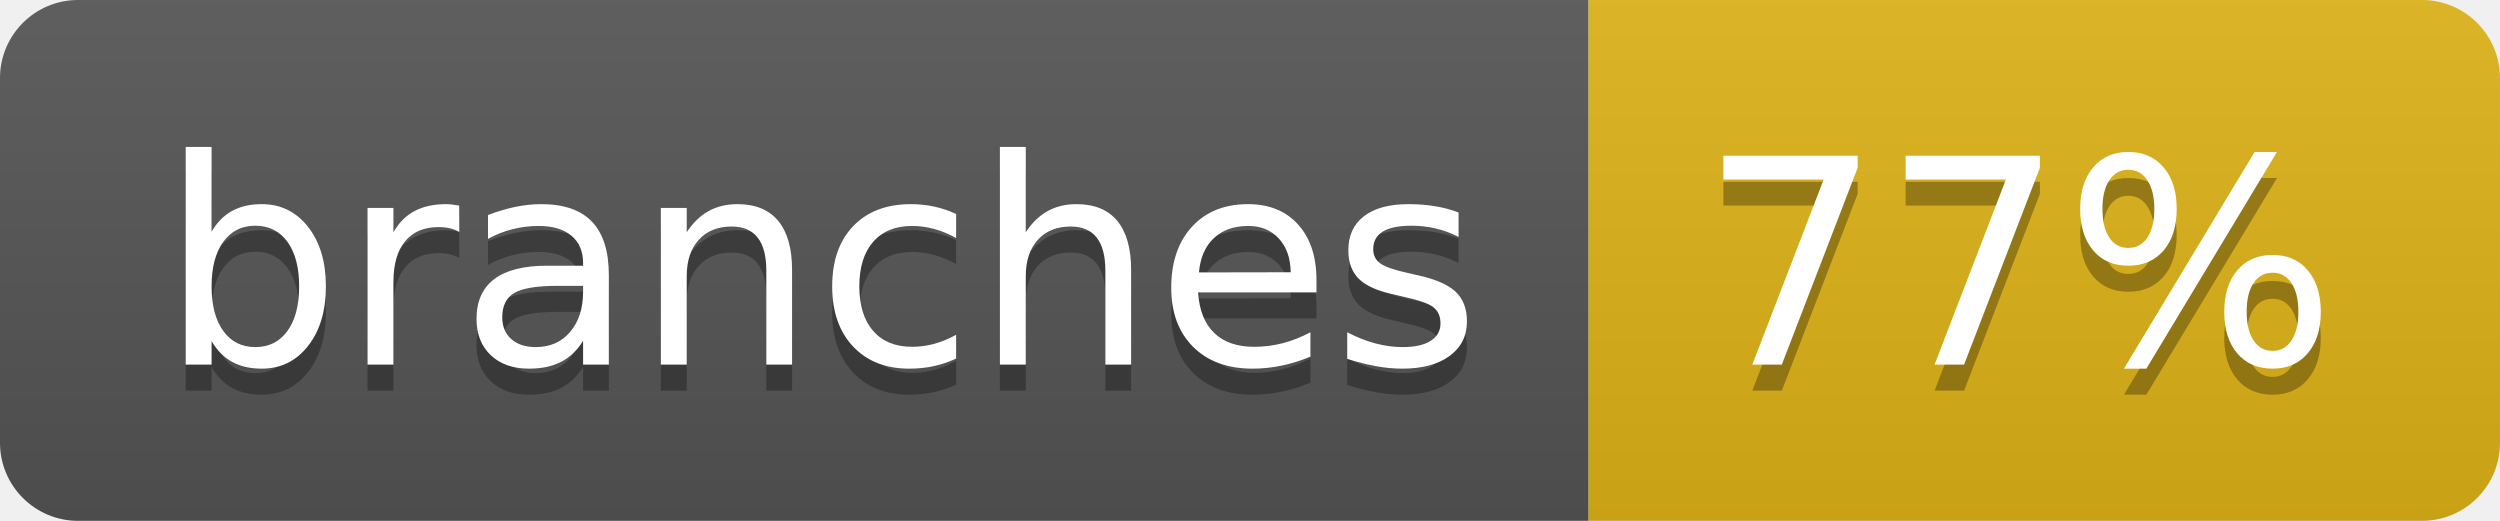
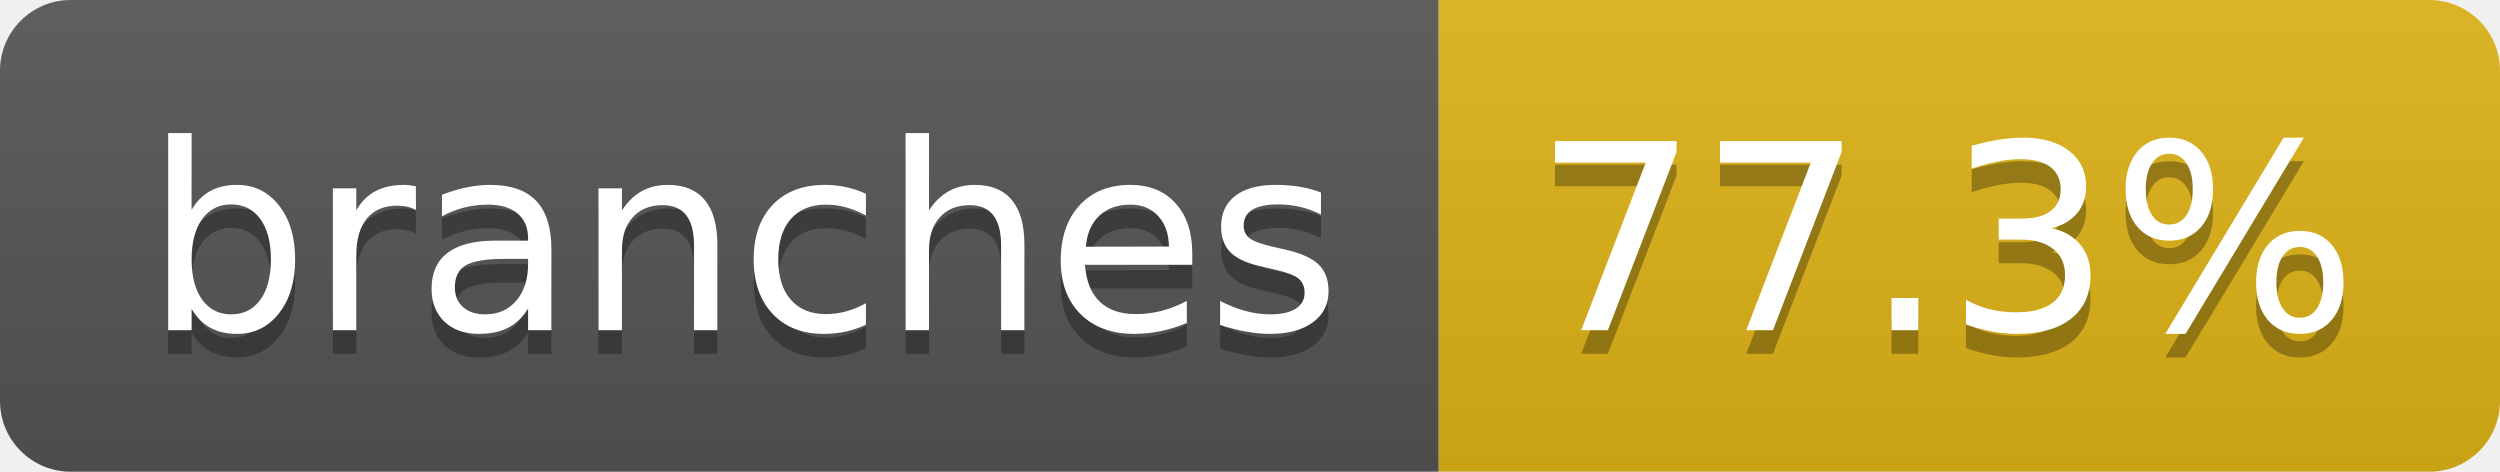
- <svg xmlns="http://www.w3.org/2000/svg" width="96" height="20" role="img" aria-label="branches: 77%">
+ <svg xmlns="http://www.w3.org/2000/svg" width="106" height="20" role="img" aria-label="branches: 77.3%">
  <linearGradient id="s" x2="0" y2="100%">
    <stop offset="0" stop-color="#bbb" stop-opacity=".1" />
    <stop offset="1" stop-opacity=".1" />
  </linearGradient>
  <clipPath id="r">
-     <rect width="96" height="20" rx="3" fill="#fff" />
+     <rect width="106" height="20" rx="3" fill="#fff" />
  </clipPath>
  <g clip-path="url(#r)">
    <rect width="61" height="20" fill="#555" />
-     <rect x="61" width="35" height="20" fill="#dfb317" />
-     <rect width="96" height="20" fill="url(#s)" />
+     <rect x="61" width="45" height="20" fill="#dfb317" />
+     <rect width="106" height="20" fill="url(#s)" />
  </g>
  <g fill="#fff" text-anchor="middle" font-family="Verdana,Geneva,DejaVu Sans,sans-serif" text-rendering="geometricPrecision" font-size="110">
    <text aria-hidden="true" x="315" y="150" fill="#010101" fill-opacity=".3" transform="scale(.1)" textLength="507">branches</text>
    <text x="315" y="140" transform="scale(.1)" fill="#fff" textLength="507">branches</text>
-     <text aria-hidden="true" x="775" y="150" fill="#010101" fill-opacity=".3" transform="scale(.1)" textLength="245">77%</text>
-     <text x="775" y="140" transform="scale(.1)" fill="#fff" textLength="245">77%</text>
+     <text aria-hidden="true" x="825" y="150" fill="#010101" fill-opacity=".3" transform="scale(.1)" textLength="350">77.3%</text>
+     <text x="825" y="140" transform="scale(.1)" fill="#fff" textLength="350">77.3%</text>
  </g>
</svg>
